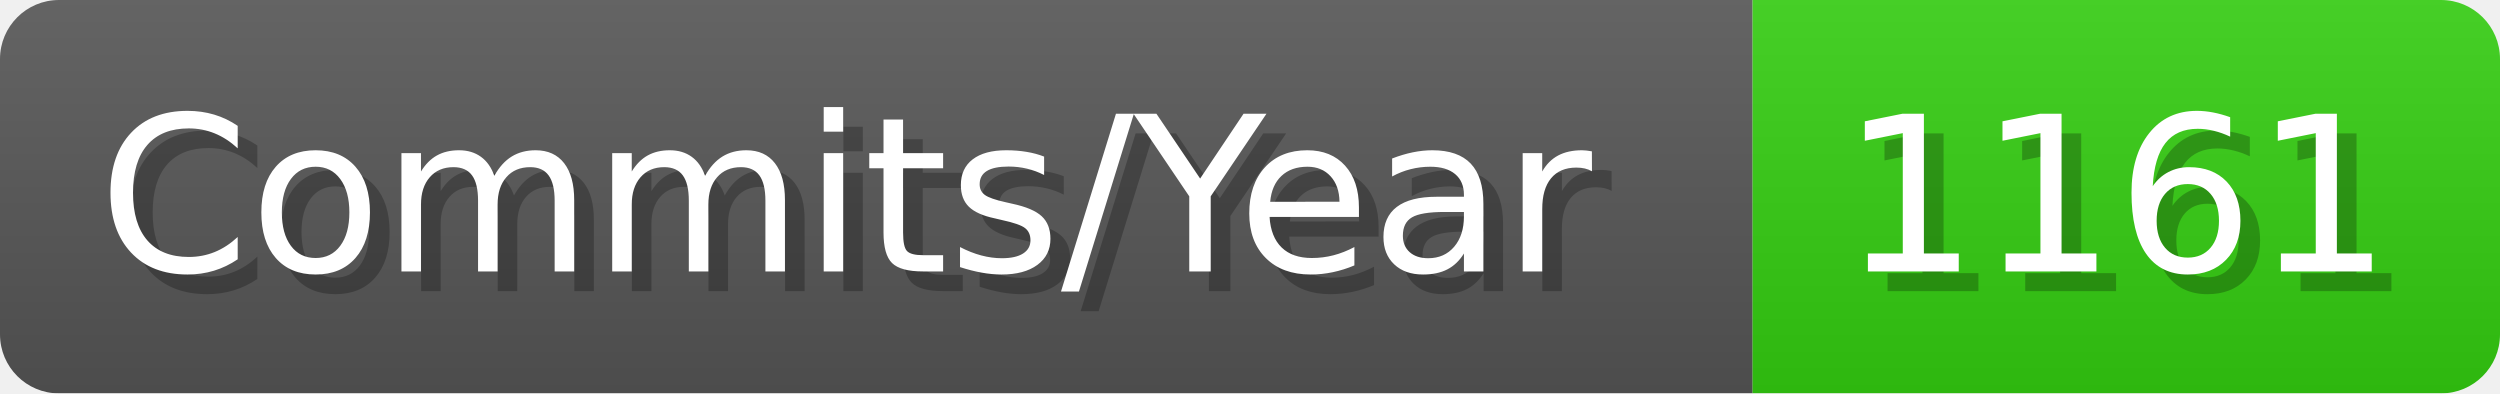
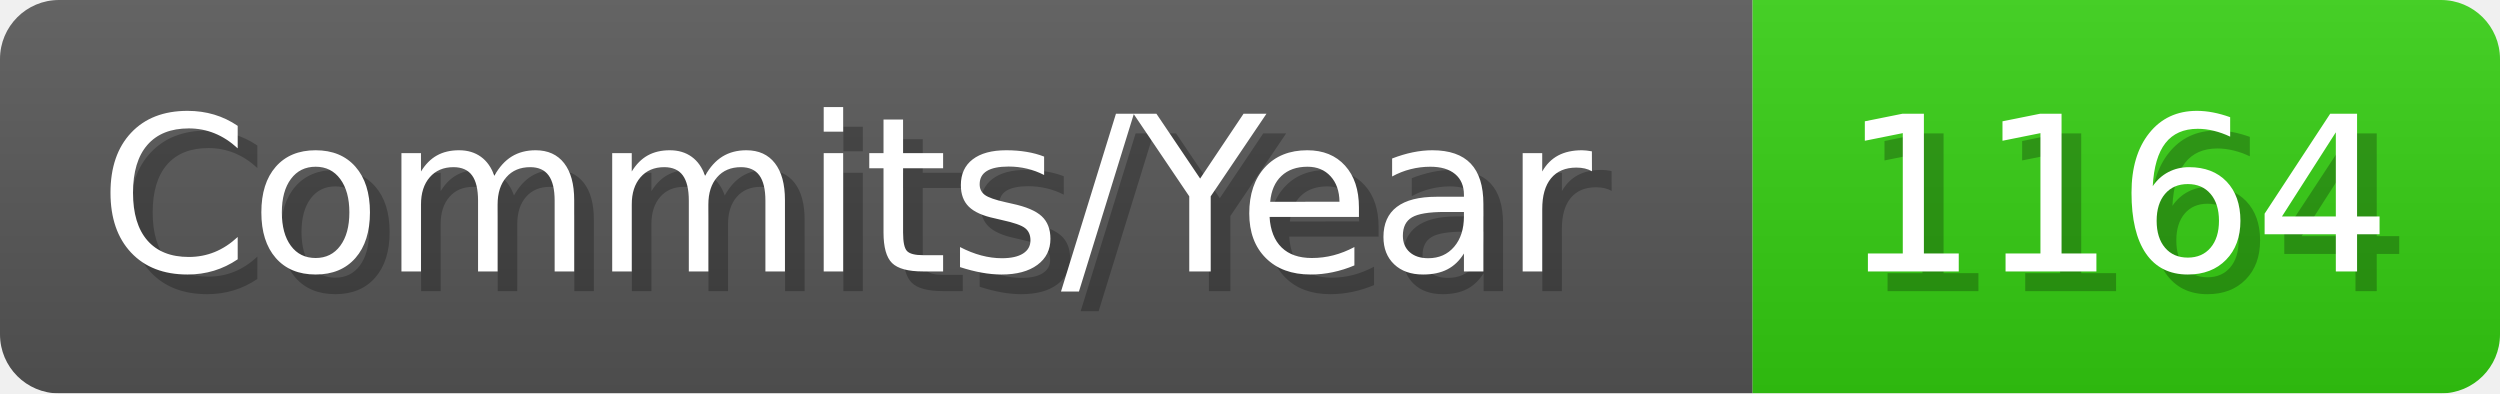
- <svg xmlns="http://www.w3.org/2000/svg" width="127.1" height="20" viewBox="0 0 1271 200" role="img" aria-label="Commits/Year: 1161">
+ <svg xmlns="http://www.w3.org/2000/svg" width="127.1" height="20" viewBox="0 0 1271 200" role="img" aria-label="Commits/Year: 1164">
  <linearGradient id="aUPdi" x2="0" y2="100%">
    <stop offset="0" stop-opacity=".1" stop-color="#EEE" />
    <stop offset="1" stop-opacity=".1" />
  </linearGradient>
  <mask id="WfAiQ">
    <rect width="1271" height="200" rx="30" fill="#FFF" />
  </mask>
  <g mask="url(#WfAiQ)">
    <rect width="891" height="200" fill="#555" />
    <rect width="380" height="200" fill="#3C1" x="891" />
    <rect width="1271" height="200" fill="url(#aUPdi)" />
  </g>
  <g aria-hidden="true" fill="#fff" text-anchor="start" font-family="Verdana,DejaVu Sans,sans-serif" font-size="110">
    <text x="60" y="148" textLength="791" fill="#000" opacity="0.25">Commits/Year</text>
    <text x="50" y="138" textLength="791">Commits/Year</text>
-     <text x="946" y="148" textLength="280" fill="#000" opacity="0.25">1161</text>
-     <text x="936" y="138" textLength="280">1161</text>
+     <text x="946" y="148" textLength="280" fill="#000" opacity="0.25">1164</text>
+     <text x="936" y="138" textLength="280">1164</text>
  </g>
</svg>
